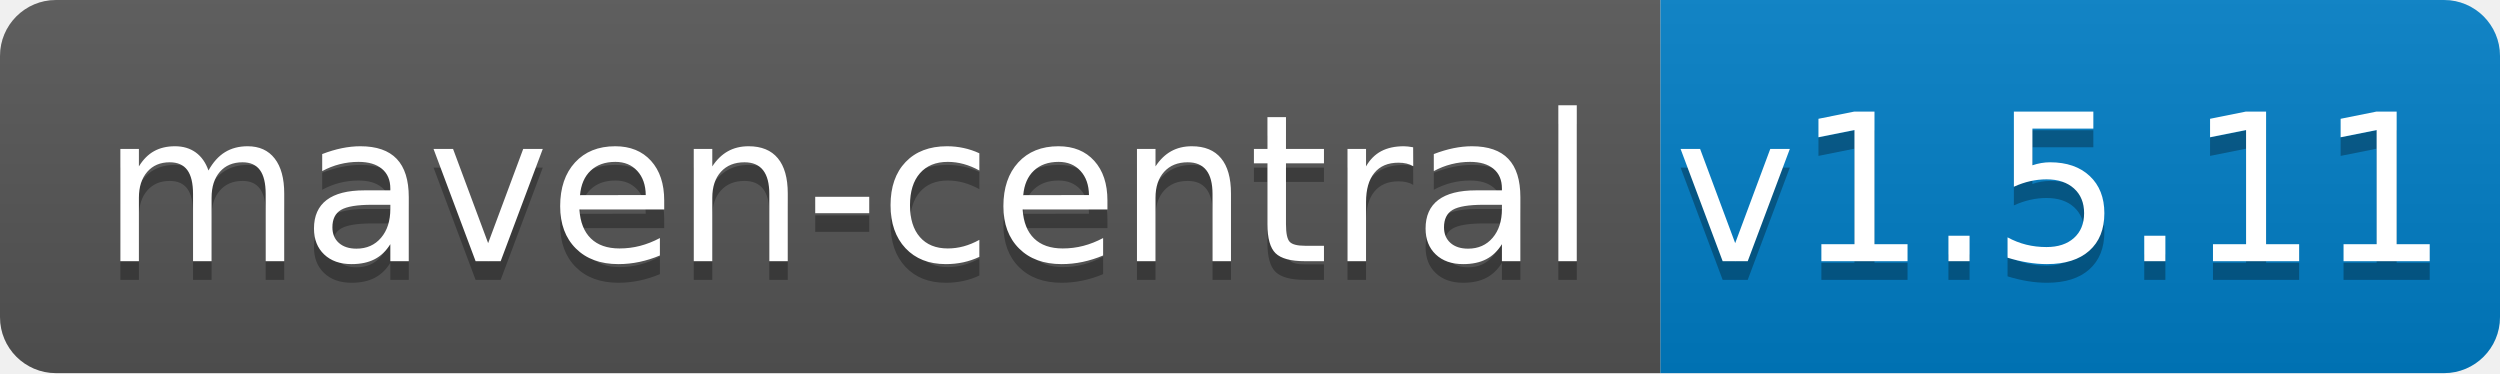
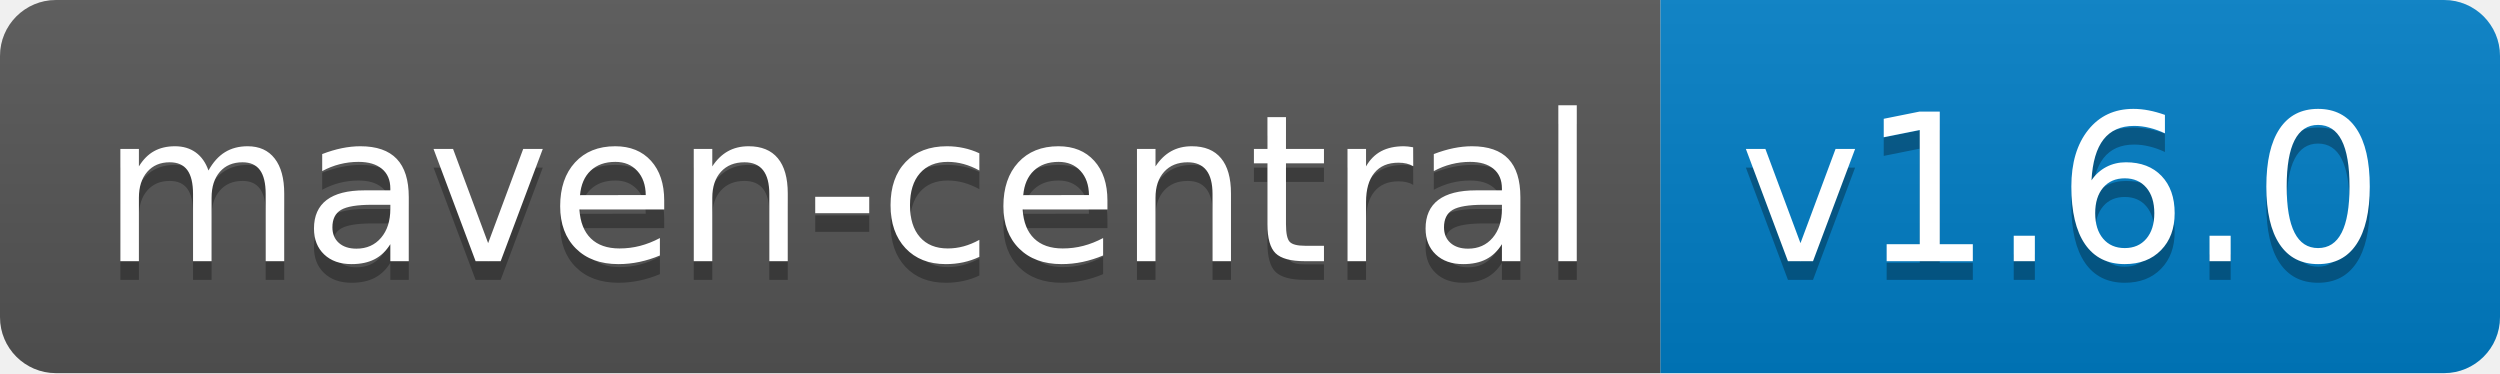
<svg xmlns="http://www.w3.org/2000/svg" width="134" height="20">
  <linearGradient id="b" x2="0" y2="100%">
    <stop offset="0" stop-color="#bbb" stop-opacity=".1" />
    <stop offset="1" stop-opacity=".1" />
  </linearGradient>
  <clipPath id="a">
    <rect width="134" height="20" rx="3" fill="#fff" />
  </clipPath>
  <g clip-path="url(#a)">
    <path fill="#555" d="M0 0h89v20H0z" />
    <path fill="#007ec6" d="M89 0h45v20H89z" />
    <path fill="url(#b)" d="M0 0h134v20H0z" />
  </g>
  <g fill="#fff" text-anchor="middle" font-family="DejaVu Sans,Verdana,Geneva,sans-serif" font-size="110">
    <text x="455" y="150" fill="#010101" fill-opacity=".3" transform="scale(.1)" textLength="790">maven-central</text>
    <text x="455" y="140" transform="scale(.1)" textLength="790">maven-central</text>
-     <text x="1105" y="150" fill="#010101" fill-opacity=".3" transform="scale(.1)" textLength="350">v1.5.11</text>
-     <text x="1105" y="140" transform="scale(.1)" textLength="350">v1.5.11</text>
+     <text x="1105" y="150" fill="#010101" fill-opacity=".3" transform="scale(.1)" textLength="350">v1.6.0</text>
+     <text x="1105" y="140" transform="scale(.1)" textLength="350">v1.6.0</text>
  </g>
</svg>
